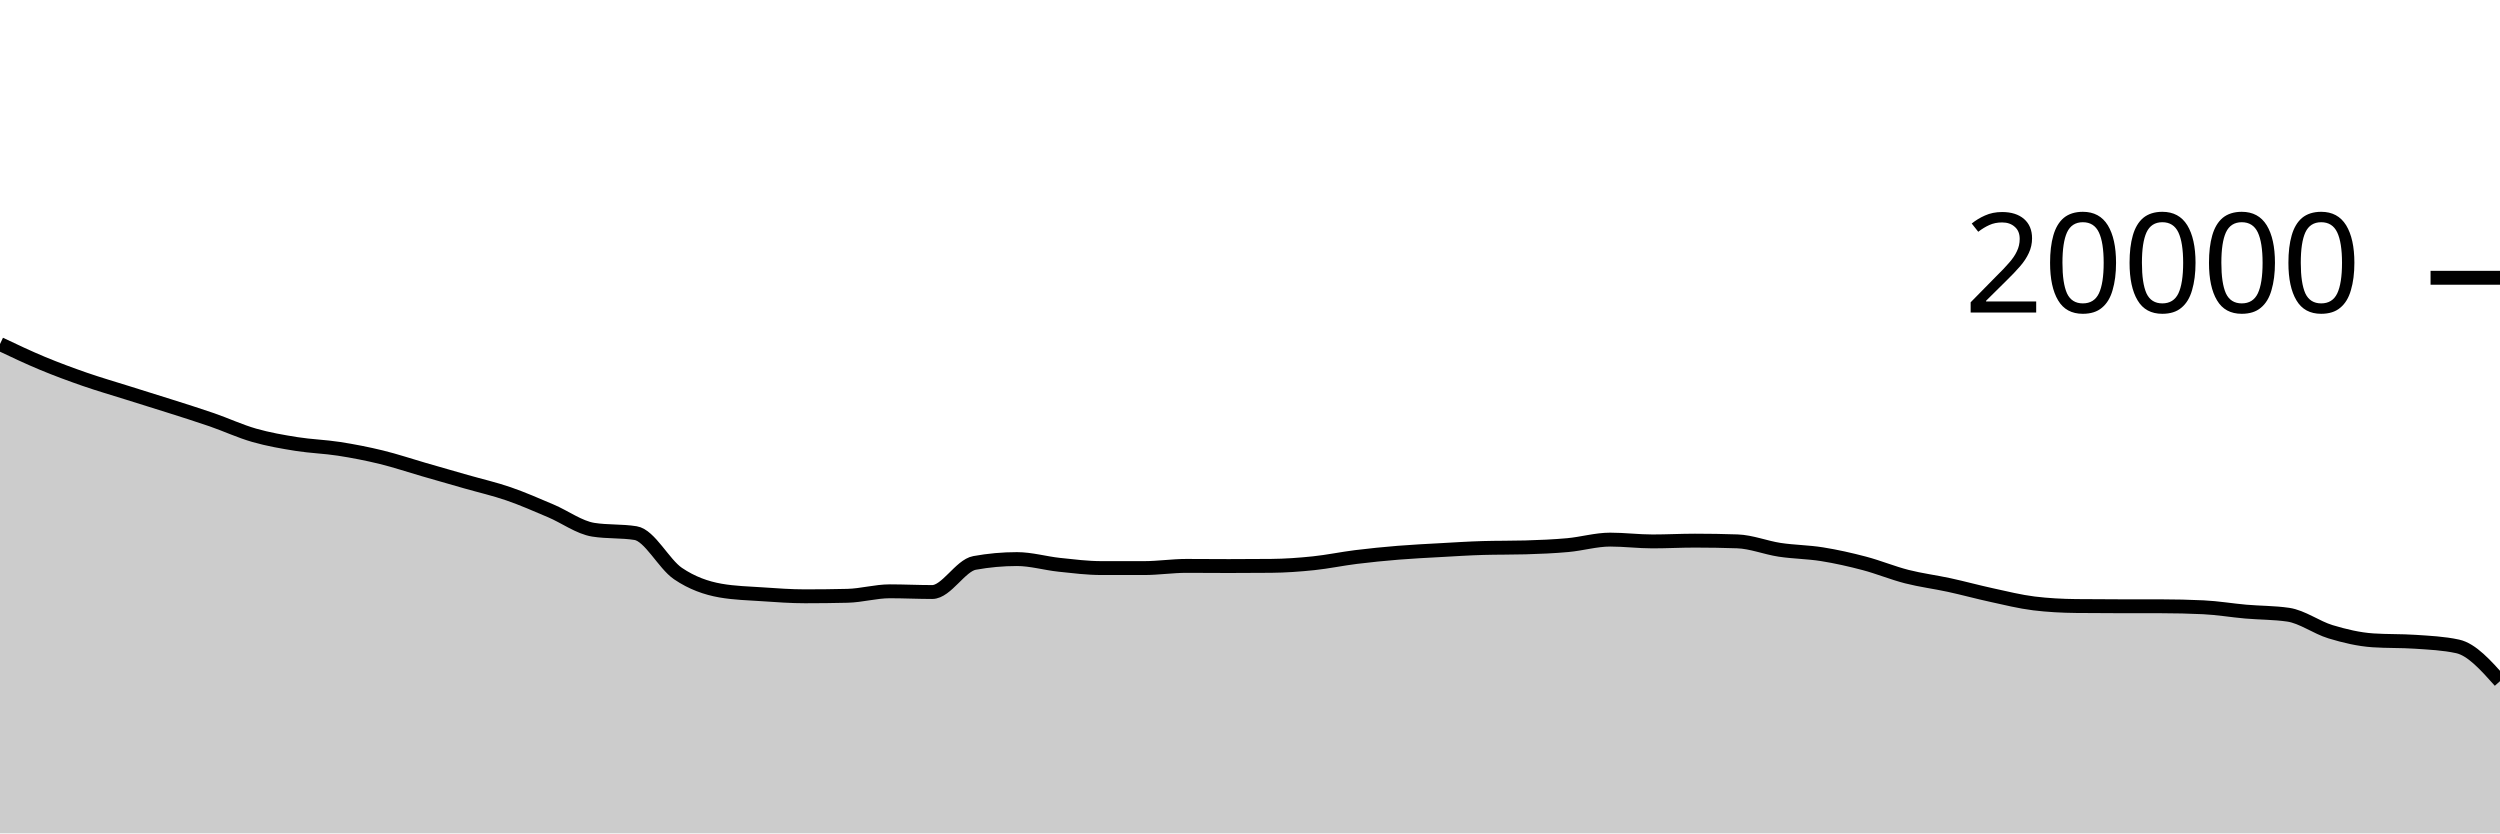
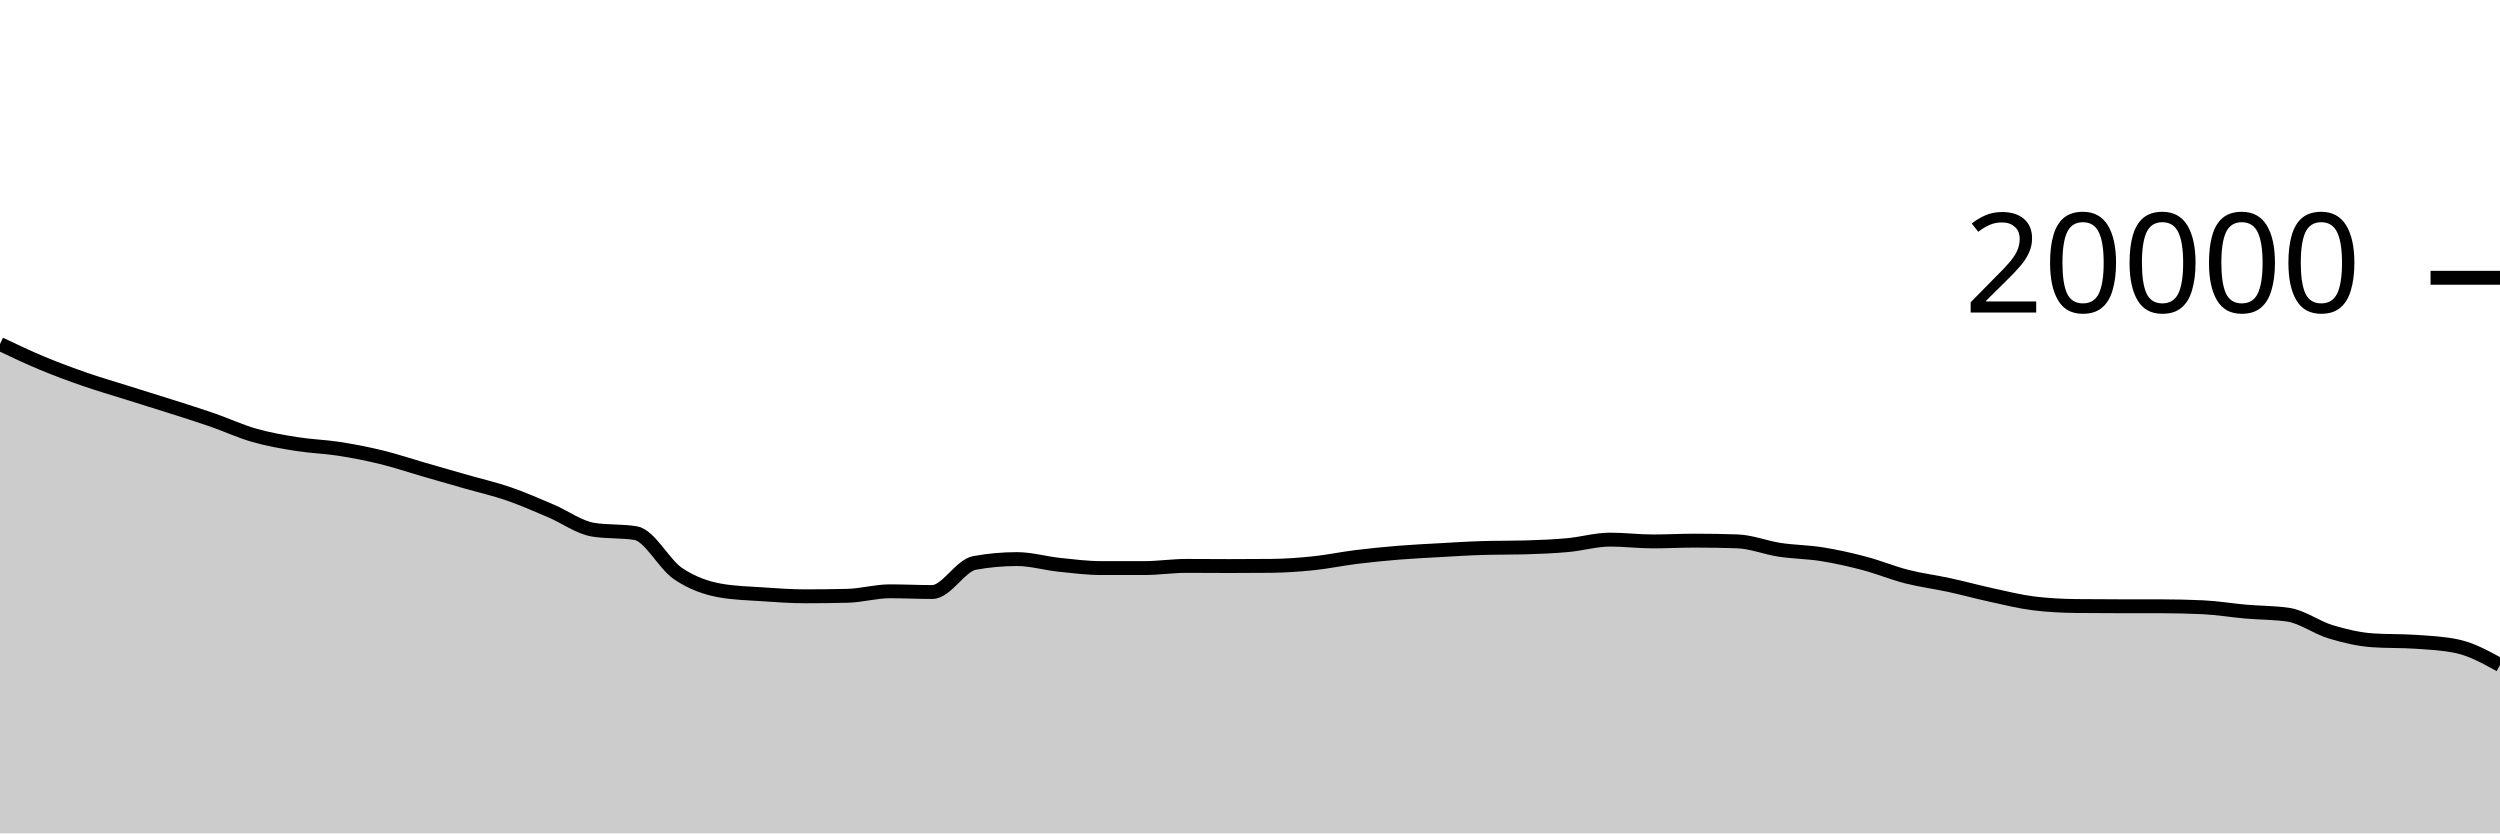
<svg xmlns="http://www.w3.org/2000/svg" viewBox="0 0 180 60">
  <g transform="translate(0,20)">
-     <path class="area" fill="rgba(0, 0, 0, 0.2)" d="M0,4.77C1.017,5.252,2.034,5.735,3.051,6.158C4.068,6.581,5.085,6.957,6.102,7.31C7.119,7.663,8.136,7.956,9.153,8.276C10.169,8.596,11.186,8.907,12.203,9.232C13.22,9.557,14.237,9.872,15.254,10.224C16.271,10.576,17.288,11.051,18.305,11.342C19.322,11.633,20.339,11.808,21.356,11.97C22.373,12.132,23.39,12.158,24.407,12.316C25.424,12.474,26.441,12.672,27.458,12.92C28.475,13.168,29.492,13.512,30.508,13.806C31.525,14.1,32.542,14.391,33.559,14.682C34.576,14.973,35.593,15.204,36.61,15.554C37.627,15.904,38.644,16.353,39.661,16.784C40.678,17.215,41.695,17.977,42.712,18.14C43.729,18.303,44.746,18.221,45.763,18.384C46.78,18.547,47.797,20.607,48.814,21.296C49.831,21.985,50.847,22.34,51.864,22.52C52.881,22.7,53.898,22.721,54.915,22.79C55.932,22.859,56.949,22.934,57.966,22.934C58.983,22.934,60,22.922,61.017,22.898C62.034,22.874,63.051,22.574,64.068,22.574C65.085,22.574,66.102,22.626,67.119,22.626C68.136,22.626,69.153,20.714,70.169,20.53C71.186,20.346,72.203,20.254,73.22,20.254C74.237,20.254,75.254,20.558,76.271,20.666C77.288,20.774,78.305,20.902,79.322,20.902C80.339,20.902,81.356,20.902,82.373,20.902C83.39,20.902,84.407,20.744,85.424,20.744C86.441,20.744,87.458,20.756,88.475,20.756C89.492,20.756,90.508,20.751,91.525,20.742C92.542,20.733,93.559,20.66,94.576,20.554C95.593,20.448,96.61,20.232,97.627,20.106C98.644,19.98,99.661,19.879,100.678,19.796C101.695,19.713,102.712,19.665,103.729,19.608C104.746,19.551,105.763,19.485,106.78,19.456C107.797,19.427,108.814,19.441,109.831,19.412C110.847,19.383,111.864,19.341,112.881,19.248C113.898,19.155,114.915,18.852,115.932,18.852C116.949,18.852,117.966,18.982,118.983,18.982C120,18.982,121.017,18.926,122.034,18.926C123.051,18.926,124.068,18.943,125.085,18.978C126.102,19.013,127.119,19.432,128.136,19.586C129.153,19.74,130.169,19.741,131.186,19.904C132.203,20.067,133.22,20.295,134.237,20.564C135.254,20.833,136.271,21.256,137.288,21.516C138.305,21.776,139.322,21.901,140.339,22.122C141.356,22.343,142.373,22.623,143.39,22.844C144.407,23.065,145.424,23.321,146.441,23.446C147.458,23.571,148.475,23.623,149.492,23.634C150.508,23.645,151.525,23.649,152.542,23.65C153.559,23.651,154.576,23.651,155.593,23.652C156.61,23.653,157.627,23.676,158.644,23.724C159.661,23.772,160.678,23.947,161.695,24.036C162.712,24.125,163.729,24.11,164.746,24.258C165.763,24.406,166.78,25.178,167.797,25.486C168.814,25.794,169.831,26.035,170.847,26.104C171.864,26.173,172.881,26.139,173.898,26.208C174.915,26.277,175.932,26.319,176.949,26.54C177.966,26.761,178.983,27.903,180,29.044L180,40C178.983,40,177.966,40,176.949,40C175.932,40,174.915,40,173.898,40C172.881,40,171.864,40,170.847,40C169.831,40,168.814,40,167.797,40C166.78,40,165.763,40,164.746,40C163.729,40,162.712,40,161.695,40C160.678,40,159.661,40,158.644,40C157.627,40,156.61,40,155.593,40C154.576,40,153.559,40,152.542,40C151.525,40,150.508,40,149.492,40C148.475,40,147.458,40,146.441,40C145.424,40,144.407,40,143.39,40C142.373,40,141.356,40,140.339,40C139.322,40,138.305,40,137.288,40C136.271,40,135.254,40,134.237,40C133.22,40,132.203,40,131.186,40C130.169,40,129.153,40,128.136,40C127.119,40,126.102,40,125.085,40C124.068,40,123.051,40,122.034,40C121.017,40,120,40,118.983,40C117.966,40,116.949,40,115.932,40C114.915,40,113.898,40,112.881,40C111.864,40,110.847,40,109.831,40C108.814,40,107.797,40,106.78,40C105.763,40,104.746,40,103.729,40C102.712,40,101.695,40,100.678,40C99.661,40,98.644,40,97.627,40C96.61,40,95.593,40,94.576,40C93.559,40,92.542,40,91.525,40C90.508,40,89.492,40,88.475,40C87.458,40,86.441,40,85.424,40C84.407,40,83.39,40,82.373,40C81.356,40,80.339,40,79.322,40C78.305,40,77.288,40,76.271,40C75.254,40,74.237,40,73.22,40C72.203,40,71.186,40,70.169,40C69.153,40,68.136,40,67.119,40C66.102,40,65.085,40,64.068,40C63.051,40,62.034,40,61.017,40C60,40,58.983,40,57.966,40C56.949,40,55.932,40,54.915,40C53.898,40,52.881,40,51.864,40C50.847,40,49.831,40,48.814,40C47.797,40,46.78,40,45.763,40C44.746,40,43.729,40,42.712,40C41.695,40,40.678,40,39.661,40C38.644,40,37.627,40,36.61,40C35.593,40,34.576,40,33.559,40C32.542,40,31.525,40,30.508,40C29.492,40,28.475,40,27.458,40C26.441,40,25.424,40,24.407,40C23.39,40,22.373,40,21.356,40C20.339,40,19.322,40,18.305,40C17.288,40,16.271,40,15.254,40C14.237,40,13.22,40,12.203,40C11.186,40,10.169,40,9.153,40C8.136,40,7.119,40,6.102,40C5.085,40,4.068,40,3.051,40C2.034,40,1.017,40,0,40Z" />
-     <path class="line" stroke="black" fill="none" d="M0,4.77C1.017,5.252,2.034,5.735,3.051,6.158C4.068,6.581,5.085,6.957,6.102,7.31C7.119,7.663,8.136,7.956,9.153,8.276C10.169,8.596,11.186,8.907,12.203,9.232C13.22,9.557,14.237,9.872,15.254,10.224C16.271,10.576,17.288,11.051,18.305,11.342C19.322,11.633,20.339,11.808,21.356,11.97C22.373,12.132,23.39,12.158,24.407,12.316C25.424,12.474,26.441,12.672,27.458,12.92C28.475,13.168,29.492,13.512,30.508,13.806C31.525,14.1,32.542,14.391,33.559,14.682C34.576,14.973,35.593,15.204,36.61,15.554C37.627,15.904,38.644,16.353,39.661,16.784C40.678,17.215,41.695,17.977,42.712,18.14C43.729,18.303,44.746,18.221,45.763,18.384C46.78,18.547,47.797,20.607,48.814,21.296C49.831,21.985,50.847,22.34,51.864,22.52C52.881,22.7,53.898,22.721,54.915,22.79C55.932,22.859,56.949,22.934,57.966,22.934C58.983,22.934,60,22.922,61.017,22.898C62.034,22.874,63.051,22.574,64.068,22.574C65.085,22.574,66.102,22.626,67.119,22.626C68.136,22.626,69.153,20.714,70.169,20.53C71.186,20.346,72.203,20.254,73.22,20.254C74.237,20.254,75.254,20.558,76.271,20.666C77.288,20.774,78.305,20.902,79.322,20.902C80.339,20.902,81.356,20.902,82.373,20.902C83.39,20.902,84.407,20.744,85.424,20.744C86.441,20.744,87.458,20.756,88.475,20.756C89.492,20.756,90.508,20.751,91.525,20.742C92.542,20.733,93.559,20.66,94.576,20.554C95.593,20.448,96.61,20.232,97.627,20.106C98.644,19.98,99.661,19.879,100.678,19.796C101.695,19.713,102.712,19.665,103.729,19.608C104.746,19.551,105.763,19.485,106.78,19.456C107.797,19.427,108.814,19.441,109.831,19.412C110.847,19.383,111.864,19.341,112.881,19.248C113.898,19.155,114.915,18.852,115.932,18.852C116.949,18.852,117.966,18.982,118.983,18.982C120,18.982,121.017,18.926,122.034,18.926C123.051,18.926,124.068,18.943,125.085,18.978C126.102,19.013,127.119,19.432,128.136,19.586C129.153,19.74,130.169,19.741,131.186,19.904C132.203,20.067,133.22,20.295,134.237,20.564C135.254,20.833,136.271,21.256,137.288,21.516C138.305,21.776,139.322,21.901,140.339,22.122C141.356,22.343,142.373,22.623,143.39,22.844C144.407,23.065,145.424,23.321,146.441,23.446C147.458,23.571,148.475,23.623,149.492,23.634C150.508,23.645,151.525,23.649,152.542,23.65C153.559,23.651,154.576,23.651,155.593,23.652C156.61,23.653,157.627,23.676,158.644,23.724C159.661,23.772,160.678,23.947,161.695,24.036C162.712,24.125,163.729,24.11,164.746,24.258C165.763,24.406,166.78,25.178,167.797,25.486C168.814,25.794,169.831,26.035,170.847,26.104C171.864,26.173,172.881,26.139,173.898,26.208C174.915,26.277,175.932,26.319,176.949,26.54C177.966,26.761,178.983,27.903,180,29.044" />
+     <path class="area" fill="rgba(0, 0, 0, 0.2)" d="M0,4.77C1.017,5.252,2.034,5.735,3.051,6.158C4.068,6.581,5.085,6.957,6.102,7.31C7.119,7.663,8.136,7.956,9.153,8.276C10.169,8.596,11.186,8.907,12.203,9.232C13.22,9.557,14.237,9.872,15.254,10.224C16.271,10.576,17.288,11.051,18.305,11.342C19.322,11.633,20.339,11.808,21.356,11.97C22.373,12.132,23.39,12.158,24.407,12.316C25.424,12.474,26.441,12.672,27.458,12.92C28.475,13.168,29.492,13.512,30.508,13.806C31.525,14.1,32.542,14.391,33.559,14.682C34.576,14.973,35.593,15.204,36.61,15.554C37.627,15.904,38.644,16.353,39.661,16.784C40.678,17.215,41.695,17.977,42.712,18.14C43.729,18.303,44.746,18.221,45.763,18.384C46.78,18.547,47.797,20.607,48.814,21.296C49.831,21.985,50.847,22.34,51.864,22.52C52.881,22.7,53.898,22.721,54.915,22.79C55.932,22.859,56.949,22.934,57.966,22.934C58.983,22.934,60,22.922,61.017,22.898C62.034,22.874,63.051,22.574,64.068,22.574C65.085,22.574,66.102,22.626,67.119,22.626C68.136,22.626,69.153,20.714,70.169,20.53C71.186,20.346,72.203,20.254,73.22,20.254C74.237,20.254,75.254,20.558,76.271,20.666C77.288,20.774,78.305,20.902,79.322,20.902C80.339,20.902,81.356,20.902,82.373,20.902C83.39,20.902,84.407,20.744,85.424,20.744C86.441,20.744,87.458,20.756,88.475,20.756C89.492,20.756,90.508,20.751,91.525,20.742C92.542,20.733,93.559,20.66,94.576,20.554C95.593,20.448,96.61,20.232,97.627,20.106C98.644,19.98,99.661,19.879,100.678,19.796C101.695,19.713,102.712,19.665,103.729,19.608C104.746,19.551,105.763,19.485,106.78,19.456C107.797,19.427,108.814,19.441,109.831,19.412C110.847,19.383,111.864,19.341,112.881,19.248C113.898,19.155,114.915,18.852,115.932,18.852C116.949,18.852,117.966,18.982,118.983,18.982C120,18.982,121.017,18.926,122.034,18.926C123.051,18.926,124.068,18.943,125.085,18.978C126.102,19.013,127.119,19.432,128.136,19.586C129.153,19.74,130.169,19.741,131.186,19.904C132.203,20.067,133.22,20.295,134.237,20.564C135.254,20.833,136.271,21.256,137.288,21.516C138.305,21.776,139.322,21.901,140.339,22.122C141.356,22.343,142.373,22.623,143.39,22.844C144.407,23.065,145.424,23.321,146.441,23.446C147.458,23.571,148.475,23.623,149.492,23.634C150.508,23.645,151.525,23.649,152.542,23.65C153.559,23.651,154.576,23.651,155.593,23.652C156.61,23.653,157.627,23.676,158.644,23.724C159.661,23.772,160.678,23.947,161.695,24.036C162.712,24.125,163.729,24.11,164.746,24.258C165.763,24.406,166.78,25.178,167.797,25.486C168.814,25.794,169.831,26.035,170.847,26.104C171.864,26.173,172.881,26.139,173.898,26.208C174.915,26.277,175.932,26.319,176.949,26.54C177.966,26.761,178.983,27.323,180,27.884L180,40C178.983,40,177.966,40,176.949,40C175.932,40,174.915,40,173.898,40C172.881,40,171.864,40,170.847,40C169.831,40,168.814,40,167.797,40C166.78,40,165.763,40,164.746,40C163.729,40,162.712,40,161.695,40C160.678,40,159.661,40,158.644,40C157.627,40,156.61,40,155.593,40C154.576,40,153.559,40,152.542,40C151.525,40,150.508,40,149.492,40C148.475,40,147.458,40,146.441,40C145.424,40,144.407,40,143.39,40C142.373,40,141.356,40,140.339,40C139.322,40,138.305,40,137.288,40C136.271,40,135.254,40,134.237,40C133.22,40,132.203,40,131.186,40C130.169,40,129.153,40,128.136,40C127.119,40,126.102,40,125.085,40C124.068,40,123.051,40,122.034,40C121.017,40,120,40,118.983,40C117.966,40,116.949,40,115.932,40C114.915,40,113.898,40,112.881,40C111.864,40,110.847,40,109.831,40C108.814,40,107.797,40,106.78,40C105.763,40,104.746,40,103.729,40C102.712,40,101.695,40,100.678,40C99.661,40,98.644,40,97.627,40C96.61,40,95.593,40,94.576,40C93.559,40,92.542,40,91.525,40C90.508,40,89.492,40,88.475,40C87.458,40,86.441,40,85.424,40C84.407,40,83.39,40,82.373,40C81.356,40,80.339,40,79.322,40C78.305,40,77.288,40,76.271,40C75.254,40,74.237,40,73.22,40C72.203,40,71.186,40,70.169,40C69.153,40,68.136,40,67.119,40C66.102,40,65.085,40,64.068,40C63.051,40,62.034,40,61.017,40C60,40,58.983,40,57.966,40C56.949,40,55.932,40,54.915,40C53.898,40,52.881,40,51.864,40C50.847,40,49.831,40,48.814,40C47.797,40,46.78,40,45.763,40C44.746,40,43.729,40,42.712,40C41.695,40,40.678,40,39.661,40C38.644,40,37.627,40,36.61,40C35.593,40,34.576,40,33.559,40C32.542,40,31.525,40,30.508,40C29.492,40,28.475,40,27.458,40C26.441,40,25.424,40,24.407,40C23.39,40,22.373,40,21.356,40C20.339,40,19.322,40,18.305,40C17.288,40,16.271,40,15.254,40C14.237,40,13.22,40,12.203,40C11.186,40,10.169,40,9.153,40C8.136,40,7.119,40,6.102,40C5.085,40,4.068,40,3.051,40C2.034,40,1.017,40,0,40Z" />
+     <path class="line" stroke="black" fill="none" d="M0,4.77C1.017,5.252,2.034,5.735,3.051,6.158C4.068,6.581,5.085,6.957,6.102,7.31C7.119,7.663,8.136,7.956,9.153,8.276C10.169,8.596,11.186,8.907,12.203,9.232C13.22,9.557,14.237,9.872,15.254,10.224C16.271,10.576,17.288,11.051,18.305,11.342C19.322,11.633,20.339,11.808,21.356,11.97C22.373,12.132,23.39,12.158,24.407,12.316C25.424,12.474,26.441,12.672,27.458,12.92C28.475,13.168,29.492,13.512,30.508,13.806C31.525,14.1,32.542,14.391,33.559,14.682C34.576,14.973,35.593,15.204,36.61,15.554C37.627,15.904,38.644,16.353,39.661,16.784C40.678,17.215,41.695,17.977,42.712,18.14C43.729,18.303,44.746,18.221,45.763,18.384C46.78,18.547,47.797,20.607,48.814,21.296C49.831,21.985,50.847,22.34,51.864,22.52C52.881,22.7,53.898,22.721,54.915,22.79C55.932,22.859,56.949,22.934,57.966,22.934C58.983,22.934,60,22.922,61.017,22.898C62.034,22.874,63.051,22.574,64.068,22.574C65.085,22.574,66.102,22.626,67.119,22.626C68.136,22.626,69.153,20.714,70.169,20.53C71.186,20.346,72.203,20.254,73.22,20.254C74.237,20.254,75.254,20.558,76.271,20.666C77.288,20.774,78.305,20.902,79.322,20.902C80.339,20.902,81.356,20.902,82.373,20.902C83.39,20.902,84.407,20.744,85.424,20.744C86.441,20.744,87.458,20.756,88.475,20.756C89.492,20.756,90.508,20.751,91.525,20.742C92.542,20.733,93.559,20.66,94.576,20.554C95.593,20.448,96.61,20.232,97.627,20.106C98.644,19.98,99.661,19.879,100.678,19.796C101.695,19.713,102.712,19.665,103.729,19.608C104.746,19.551,105.763,19.485,106.78,19.456C107.797,19.427,108.814,19.441,109.831,19.412C110.847,19.383,111.864,19.341,112.881,19.248C113.898,19.155,114.915,18.852,115.932,18.852C116.949,18.852,117.966,18.982,118.983,18.982C120,18.982,121.017,18.926,122.034,18.926C123.051,18.926,124.068,18.943,125.085,18.978C126.102,19.013,127.119,19.432,128.136,19.586C129.153,19.74,130.169,19.741,131.186,19.904C132.203,20.067,133.22,20.295,134.237,20.564C135.254,20.833,136.271,21.256,137.288,21.516C138.305,21.776,139.322,21.901,140.339,22.122C141.356,22.343,142.373,22.623,143.39,22.844C144.407,23.065,145.424,23.321,146.441,23.446C147.458,23.571,148.475,23.623,149.492,23.634C150.508,23.645,151.525,23.649,152.542,23.65C153.559,23.651,154.576,23.651,155.593,23.652C156.61,23.653,157.627,23.676,158.644,23.724C159.661,23.772,160.678,23.947,161.695,24.036C162.712,24.125,163.729,24.11,164.746,24.258C165.763,24.406,166.78,25.178,167.797,25.486C168.814,25.794,169.831,26.035,170.847,26.104C171.864,26.173,172.881,26.139,173.898,26.208C174.915,26.277,175.932,26.319,176.949,26.54C177.966,26.761,178.983,27.323,180,27.884" />
    <path class="axis-ceiling" stroke-width="1" stroke="black" fill="none" d="M175,0L180,0" />
    <text class="axis-ceiling-label" font-family="sans-serif" text-anchor="end" font-size="10px" x="170" y="2.5">20000</text>
  </g>
</svg>
